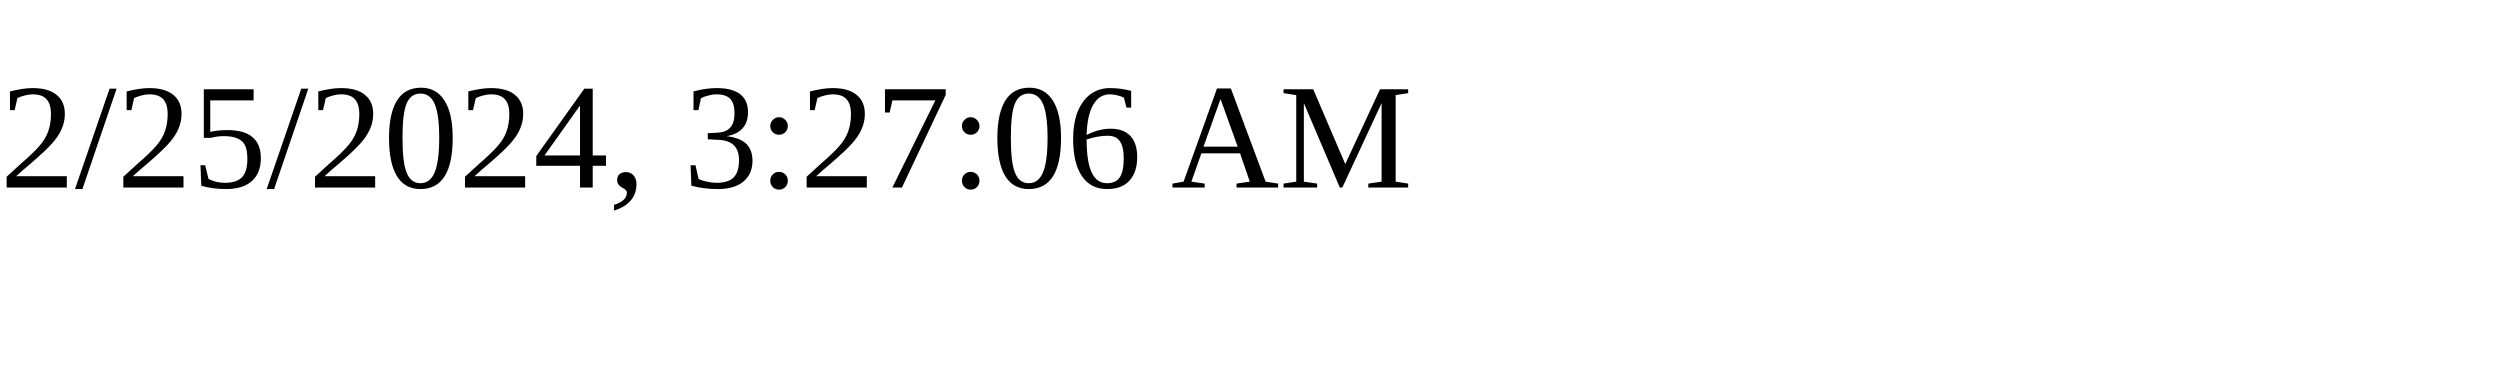
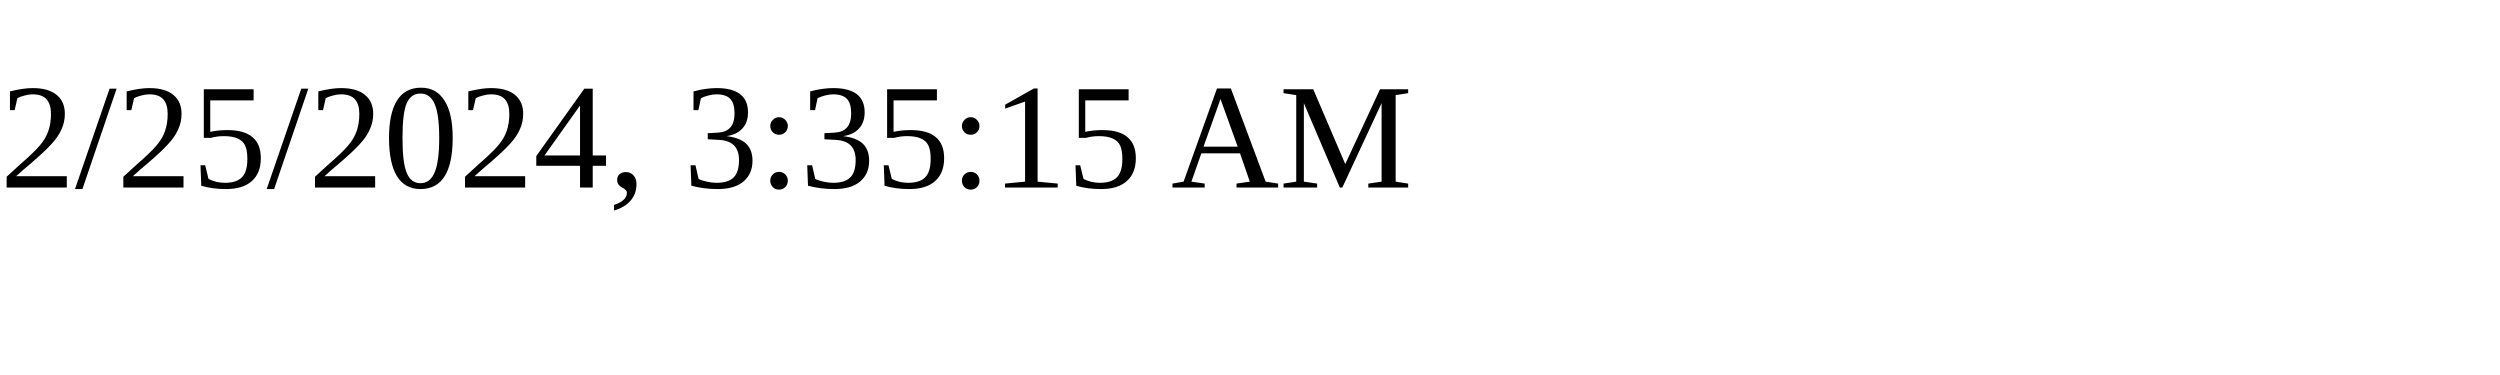
<svg xmlns="http://www.w3.org/2000/svg" height="30" width="200">
-   <text x="0" y="15">2/25/2024, 3:27:06 AM</text>
+   <text x="0" y="15">2/25/2024, 3:35:15 AM</text>
</svg>
